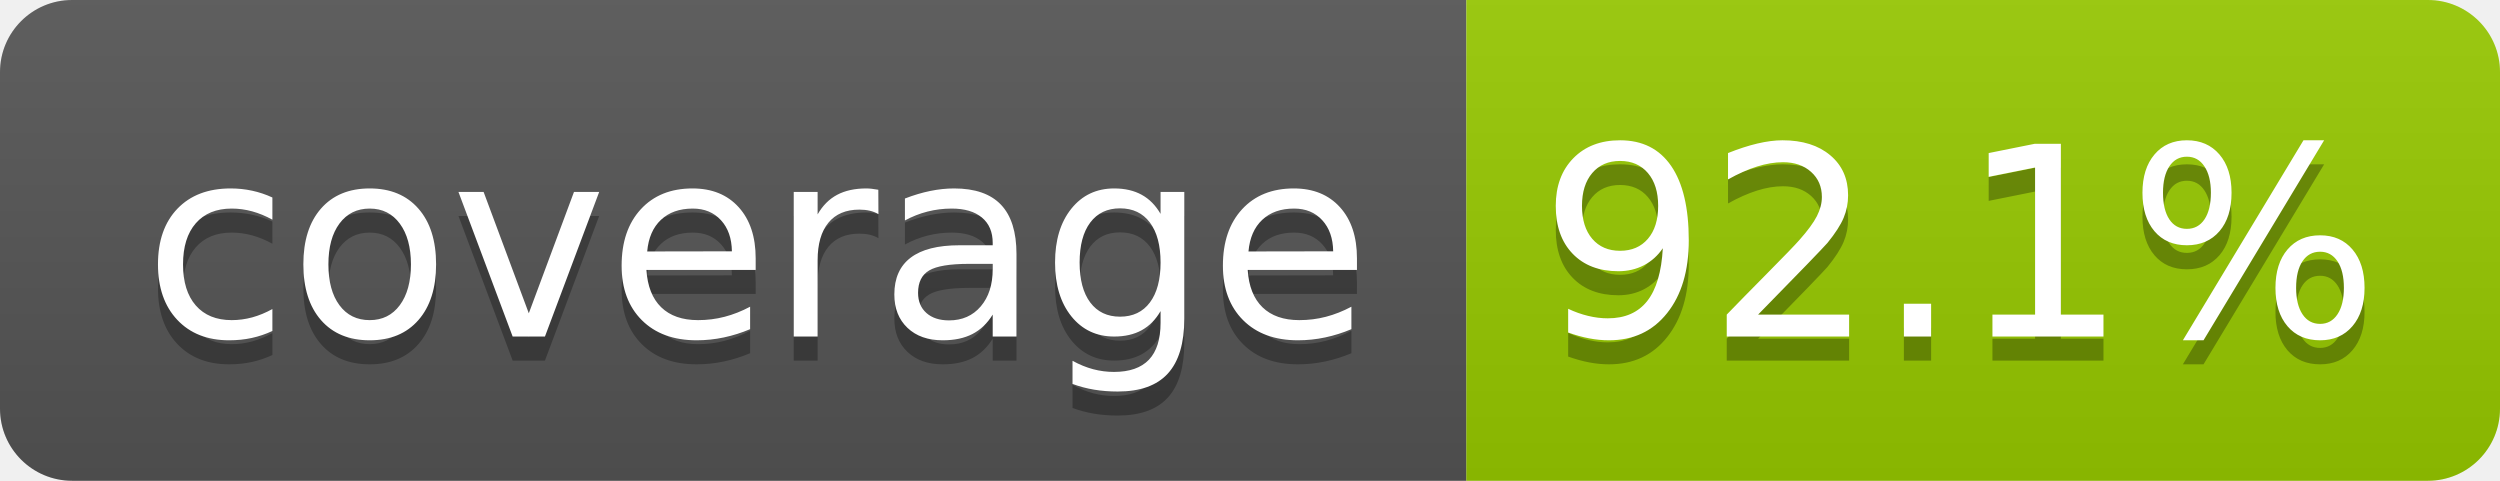
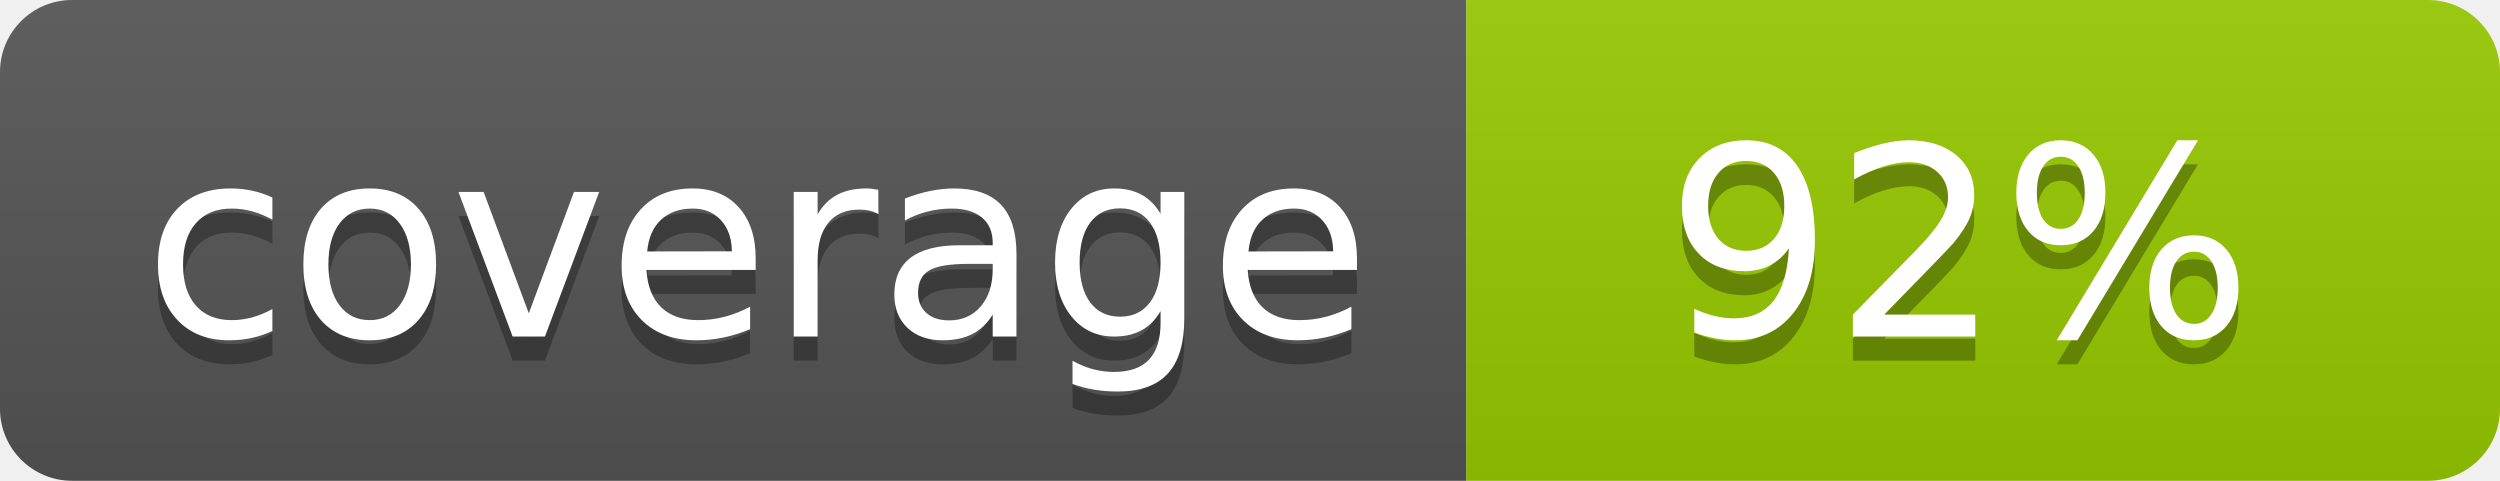
- <svg xmlns="http://www.w3.org/2000/svg" width="104" height="20" role="img" aria-label="coverage: 92.1%">
+ <svg xmlns="http://www.w3.org/2000/svg" width="104" height="20" role="img" aria-label="coverage: 92%">
  <linearGradient id="s" x2="0" y2="100%">
    <stop offset="0" stop-color="#bbb" stop-opacity=".1" />
    <stop offset="1" stop-opacity=".1" />
  </linearGradient>
  <clipPath id="r">
    <rect width="104" height="20" rx="3" fill="#fff" />
  </clipPath>
  <g clip-path="url(#r)">
    <rect width="61" height="20" fill="#555" />
    <rect x="61" width="43" height="20" fill="#97ca00" />
    <rect width="104" height="20" fill="url(#s)" />
  </g>
  <g fill="#fff" text-anchor="middle" font-family="Verdana,Geneva,DejaVu Sans,sans-serif" text-rendering="geometricPrecision" font-size="110">
    <text aria-hidden="true" x="315" y="150" fill="#010101" fill-opacity=".3" transform="scale(.1)" textLength="510">coverage</text>
    <text x="315" y="140" transform="scale(.1)" fill="#fff" textLength="510">coverage</text>
-     <text aria-hidden="true" x="815" y="150" fill="#010101" fill-opacity=".3" transform="scale(.1)" textLength="330">92.1%</text>
-     <text x="815" y="140" transform="scale(.1)" fill="#fff" textLength="330">92.1%</text>
+     <text aria-hidden="true" x="815" y="150" fill="#010101" fill-opacity=".3" transform="scale(.1)" textLength="250">92%</text>
+     <text x="815" y="140" transform="scale(.1)" fill="#fff" textLength="250">92%</text>
  </g>
</svg>
